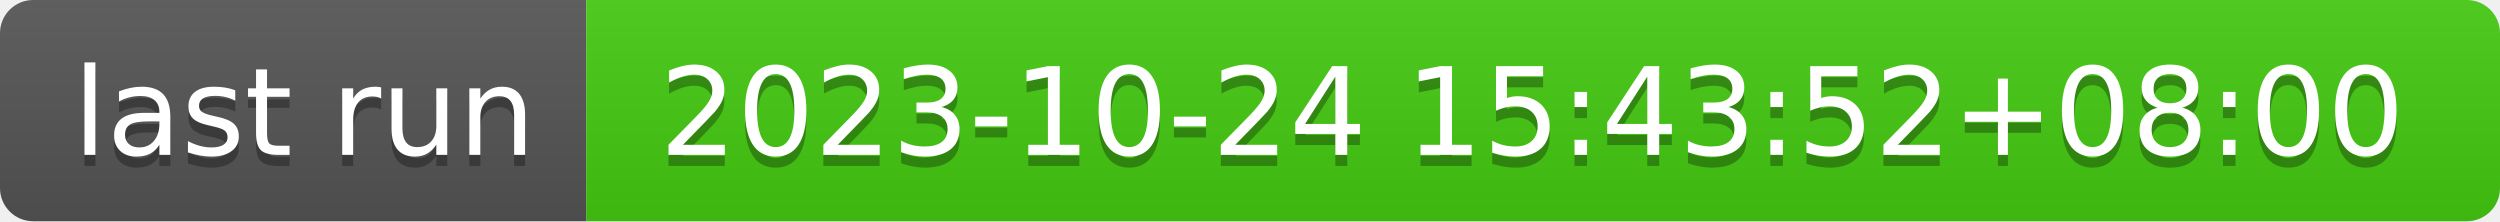
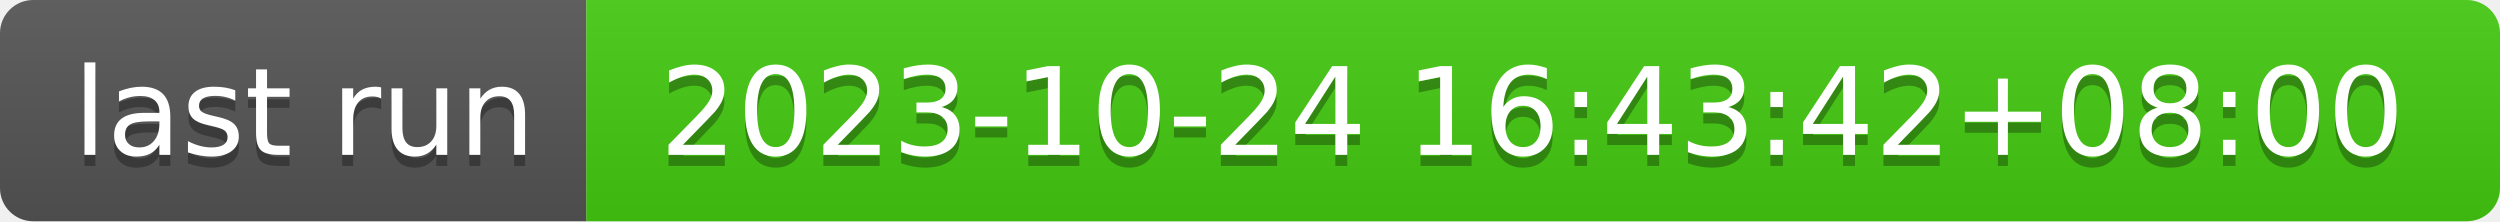
- <svg xmlns="http://www.w3.org/2000/svg" width="226" height="20" role="img" aria-label="last run: 2023-10-24 15:43:52+08:00">
+ <svg xmlns="http://www.w3.org/2000/svg" width="226" height="20" role="img" aria-label="last run: 2023-10-24 16:43:42+08:00">
  <linearGradient id="s" x2="0" y2="100%">
    <stop offset="0" stop-color="#bbb" stop-opacity=".1" />
    <stop offset="1" stop-opacity=".1" />
  </linearGradient>
  <clipPath id="r">
    <rect width="226" height="20" rx="3" fill="#fff" />
  </clipPath>
  <g clip-path="url(#r)">
    <rect width="53" height="20" fill="#555" />
    <rect x="53" width="173" height="20" fill="#4c1" />
    <rect width="226" height="20" fill="url(#s)" />
  </g>
  <g fill="#fff" text-anchor="middle" font-family="Verdana,Geneva,DejaVu Sans,sans-serif" text-rendering="geometricPrecision" font-size="110">
    <text aria-hidden="true" x="275" y="150" fill="#010101" fill-opacity=".3" transform="scale(.1)" textLength="430">last run</text>
    <text x="275" y="140" transform="scale(.1)" fill="#fff" textLength="430">last run</text>
-     <text aria-hidden="true" x="1385" y="150" fill="#010101" fill-opacity=".3" transform="scale(.1)" textLength="1630">2023-10-24 15:43:52+08:00</text>
-     <text x="1385" y="140" transform="scale(.1)" fill="#fff" textLength="1630">2023-10-24 15:43:52+08:00</text>
+     <text aria-hidden="true" x="1385" y="150" fill="#010101" fill-opacity=".3" transform="scale(.1)" textLength="1630">2023-10-24 16:43:42+08:00</text>
+     <text x="1385" y="140" transform="scale(.1)" fill="#fff" textLength="1630">2023-10-24 16:43:42+08:00</text>
  </g>
</svg>
